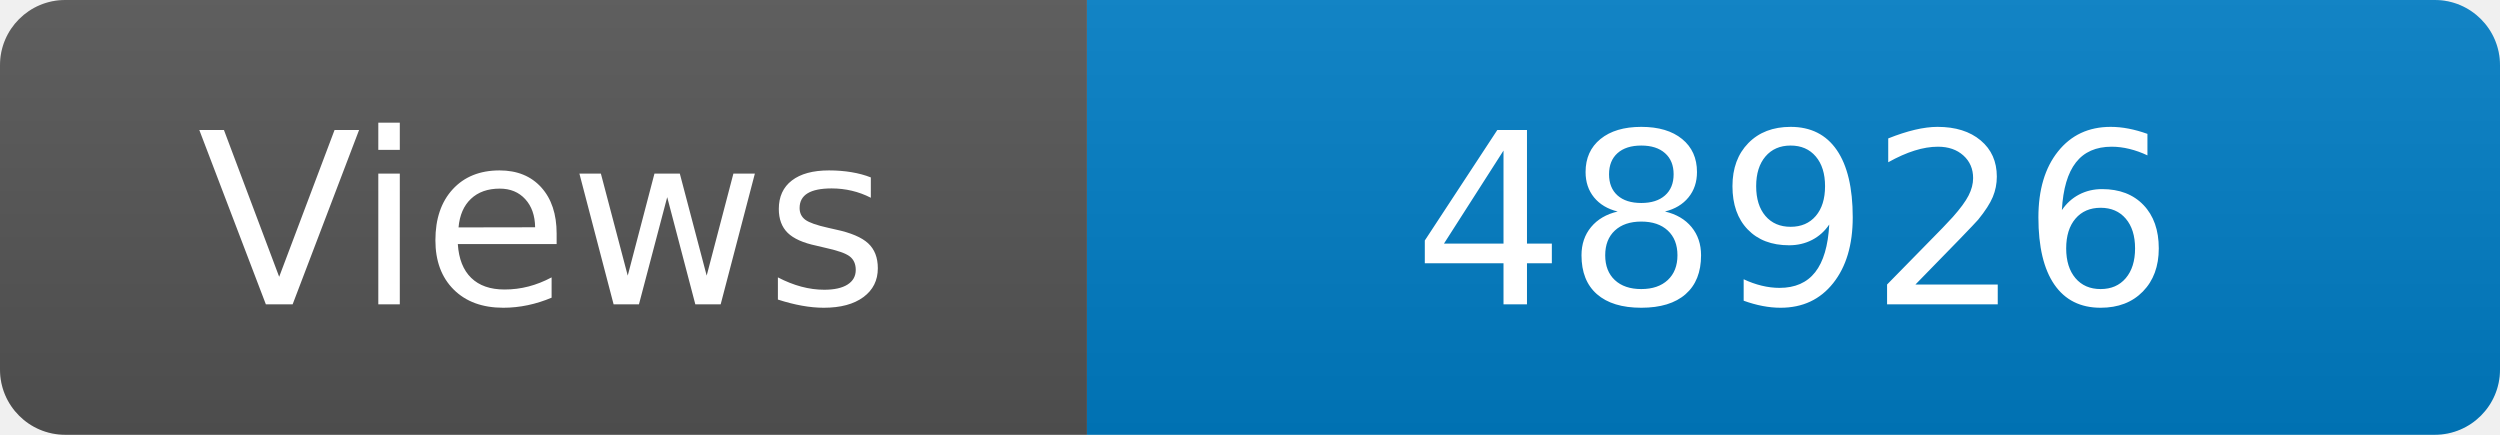
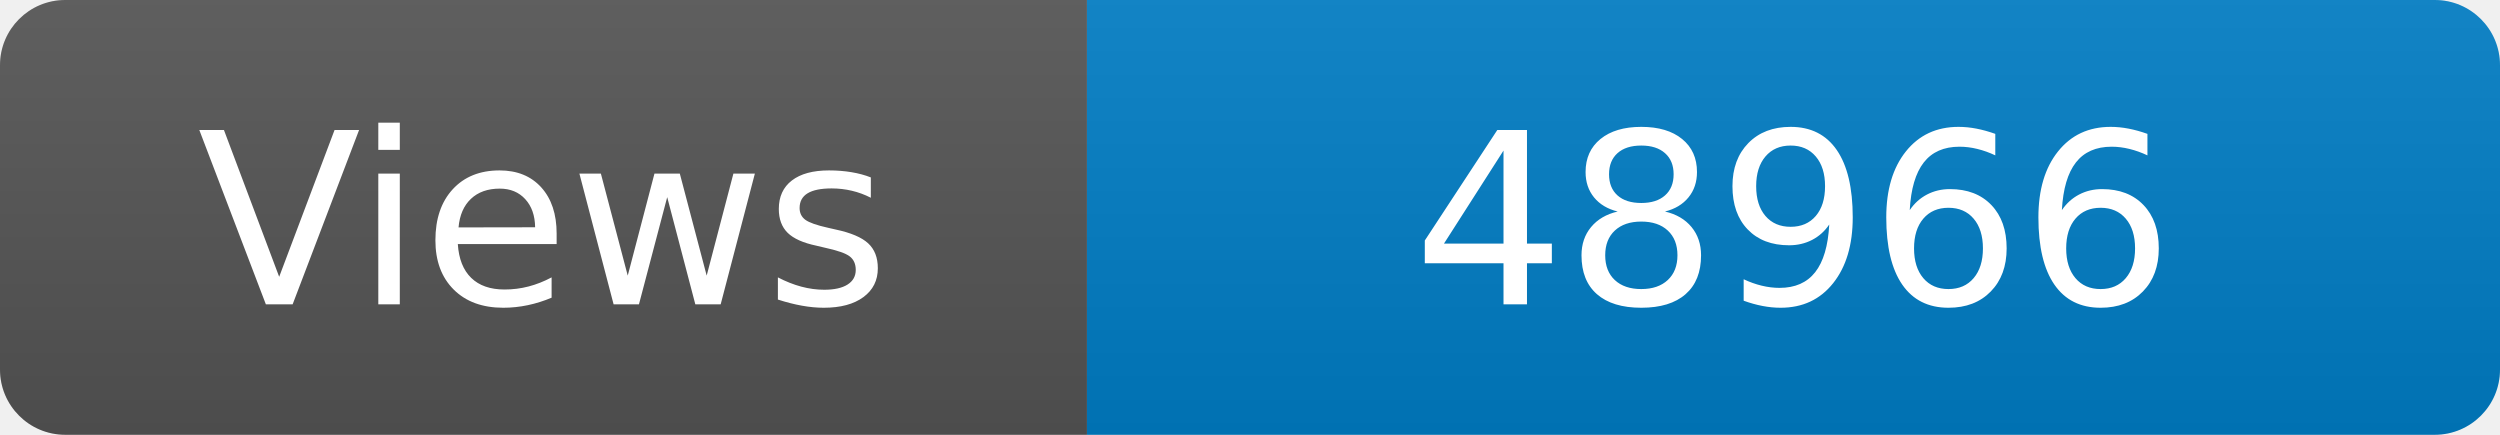
<svg xmlns="http://www.w3.org/2000/svg" width="115" height="20" role="img" aria-label="Maintained?: yes">
  <linearGradient id="s" x2="0" y2="100%">
    <stop offset="0" stop-color="#bbb" stop-opacity=".1" />
    <stop offset="1" stop-opacity=".1" />
  </linearGradient>
  <clipPath id="r">
    <rect width="115" height="20" rx="3" fill="#fff" />
  </clipPath>
  <g clip-path="url(#r)">
    <rect width="50" height="20" fill="#555" />
    <rect x="50" width="160" height="20" fill="#007ec6" />
    <rect width="115" height="20" fill="url(#s)" />
  </g>
  <g fill="#fff" text-anchor="middle" font-family="Verdana,Geneva,DejaVu Sans,sans-serif" font-size="110">
    <text x="250" y="140" transform="scale(.1)" fill="#fff">Views</text>
-     <text x="825" y="140" transform="scale(.1)" fill="#fff">48926</text>
+     <text x="825" y="140" transform="scale(.1)" fill="#fff">48966</text>
  </g>
</svg>
